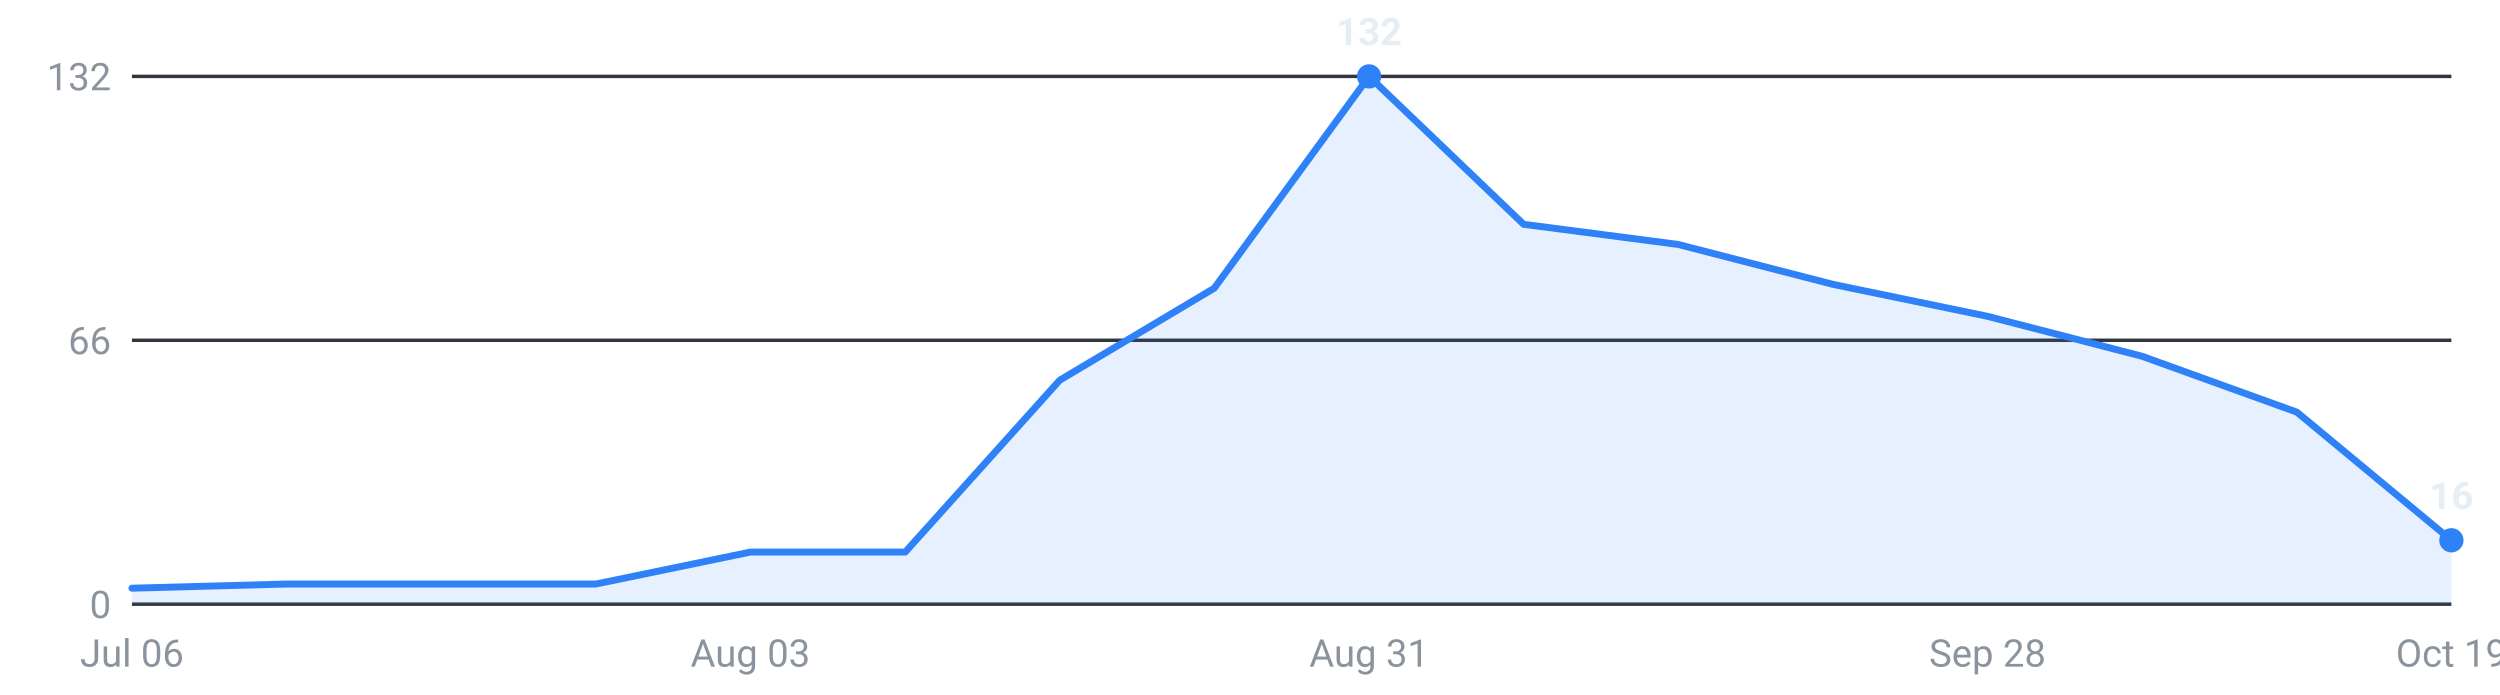
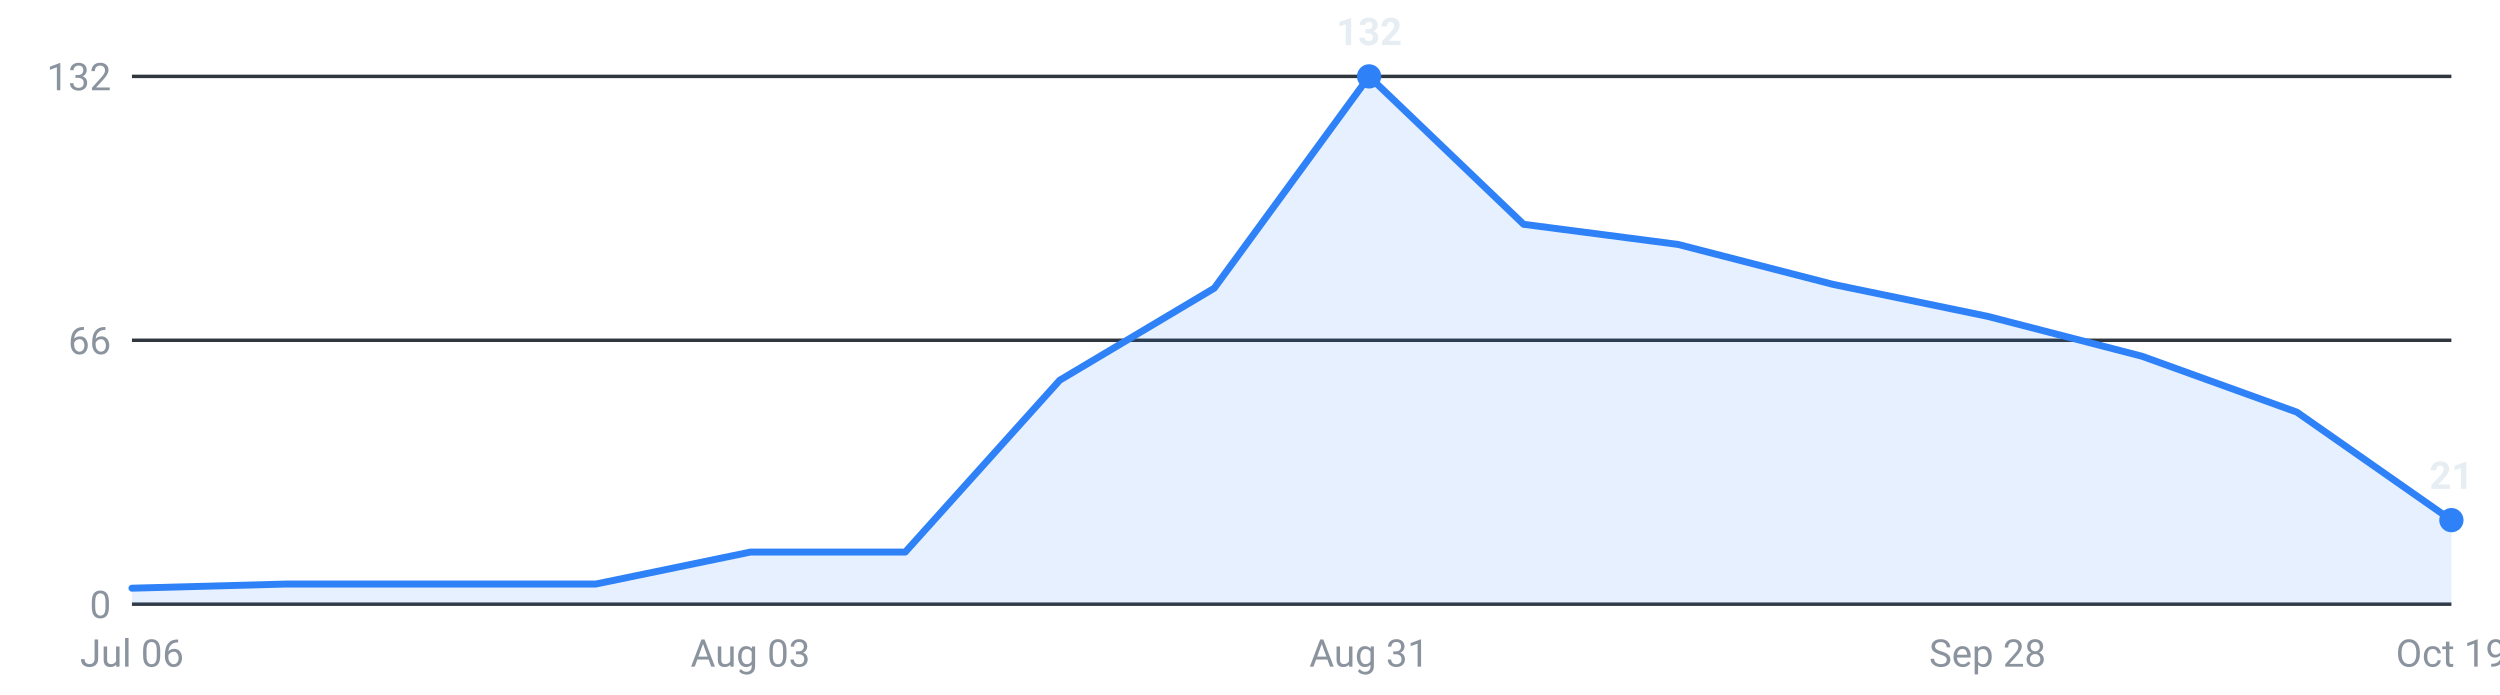
<svg xmlns="http://www.w3.org/2000/svg" viewBox="0 0 720 200" width="720" height="200" role="img" aria-label="Internships posted per week, last 16 weeks">
  <g font-family="-apple-system,Segoe UI,Roboto,sans-serif" font-size="11">
    <line x1="38" y1="174.0" x2="706" y2="174.0" stroke="#30363d" stroke-width="1" />
    <text x="32" y="178.0" text-anchor="end" fill="#8b949e">0</text>
    <line x1="38" y1="98.0" x2="706" y2="98.0" stroke="#30363d" stroke-width="1" />
    <text x="32" y="102.0" text-anchor="end" fill="#8b949e">66</text>
    <line x1="38" y1="22.0" x2="706" y2="22.0" stroke="#30363d" stroke-width="1" />
    <text x="32" y="26.0" text-anchor="end" fill="#8b949e">132</text>
-     <path d="M38.0,174 L38.0,169.4 L82.5,168.2 L127.1,168.2 L171.6,168.2 L216.1,159.0 L260.7,159.0 L305.2,109.5 L349.7,83.0 L394.3,22.0 L438.8,64.6 L483.3,70.4 L527.9,81.9 L572.4,91.1 L616.9,102.6 L661.5,118.7 L706.0,155.6 L706.0,174 Z" fill="#2f81f7" fill-opacity="0.12" />
-     <polyline points="38.0,169.4 82.5,168.2 127.1,168.2 171.6,168.2 216.1,159.0 260.7,159.0 305.2,109.5 349.7,83.0 394.3,22.0 438.8,64.6 483.3,70.4 527.9,81.9 572.4,91.1 616.9,102.6 661.5,118.7 706.0,155.6" fill="none" stroke="#2f81f7" stroke-width="2" stroke-linejoin="round" stroke-linecap="round" />
+     <path d="M38.0,174 L38.0,169.4 L82.5,168.2 L127.1,168.2 L171.6,168.2 L216.1,159.0 L260.7,159.0 L305.2,109.5 L349.7,83.0 L394.3,22.0 L438.8,64.6 L483.3,70.4 L527.9,81.9 L572.4,91.1 L616.9,102.6 L661.5,118.7 L706.0,149.8 L706.0,174 Z" fill="#2f81f7" fill-opacity="0.12" />
+     <polyline points="38.0,169.4 82.5,168.2 127.1,168.2 171.6,168.2 216.1,159.0 260.7,159.0 305.2,109.5 349.7,83.0 394.3,22.0 438.8,64.6 483.3,70.4 527.9,81.9 572.4,91.1 616.9,102.6 661.5,118.7 706.0,149.8" fill="none" stroke="#2f81f7" stroke-width="2" stroke-linejoin="round" stroke-linecap="round" />
    <circle cx="394.3" cy="22.0" r="3.5" fill="#2f81f7" />
    <text x="394.3" y="13.0" text-anchor="middle" fill="#e6edf3" font-weight="600">132</text>
-     <circle cx="706.0" cy="155.6" r="3.5" fill="#2f81f7" />
-     <text x="706.0" y="146.6" text-anchor="middle" fill="#e6edf3" font-weight="600">16</text>
+     <circle cx="706.0" cy="149.8" r="3.5" fill="#2f81f7" />
+     <text x="706.0" y="140.8" text-anchor="middle" fill="#e6edf3" font-weight="600">21</text>
    <text x="38.0" y="192" text-anchor="middle" fill="#8b949e">Jul 06</text>
    <text x="216.1" y="192" text-anchor="middle" fill="#8b949e">Aug 03</text>
    <text x="394.3" y="192" text-anchor="middle" fill="#8b949e">Aug 31</text>
    <text x="572.4" y="192" text-anchor="middle" fill="#8b949e">Sep 28</text>
    <text x="706.0" y="192" text-anchor="middle" fill="#8b949e">Oct 19</text>
  </g>
</svg>
